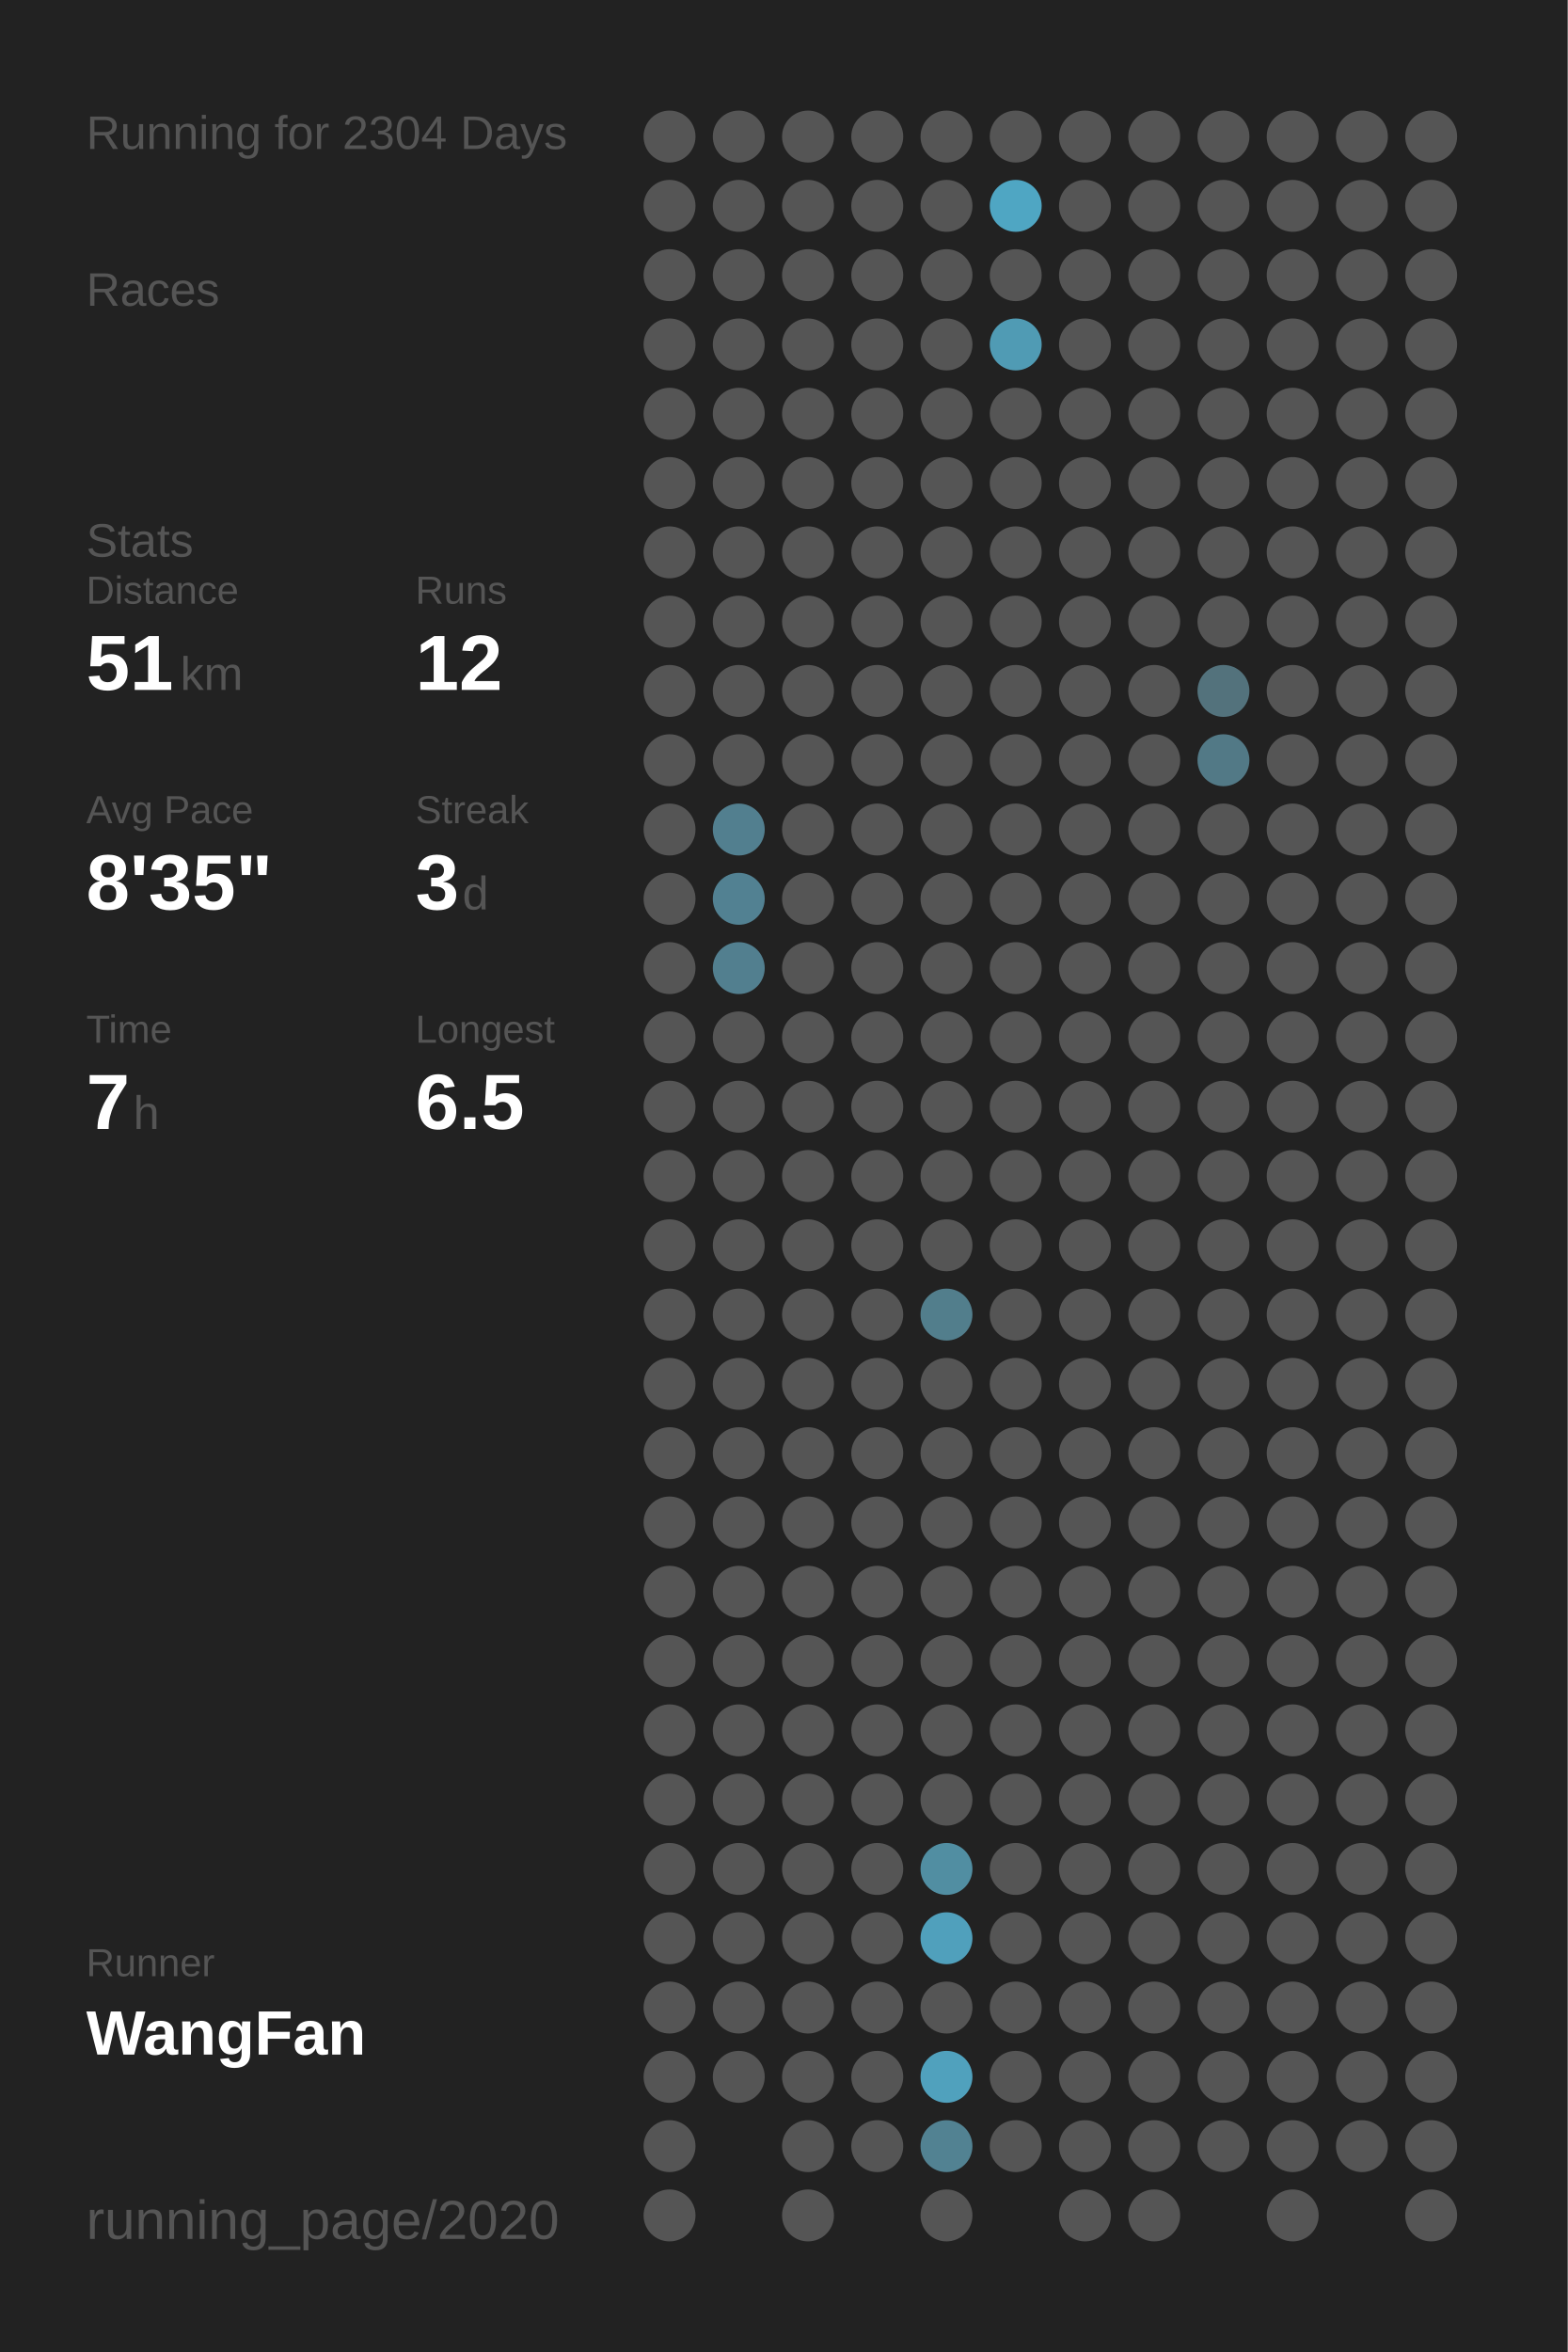
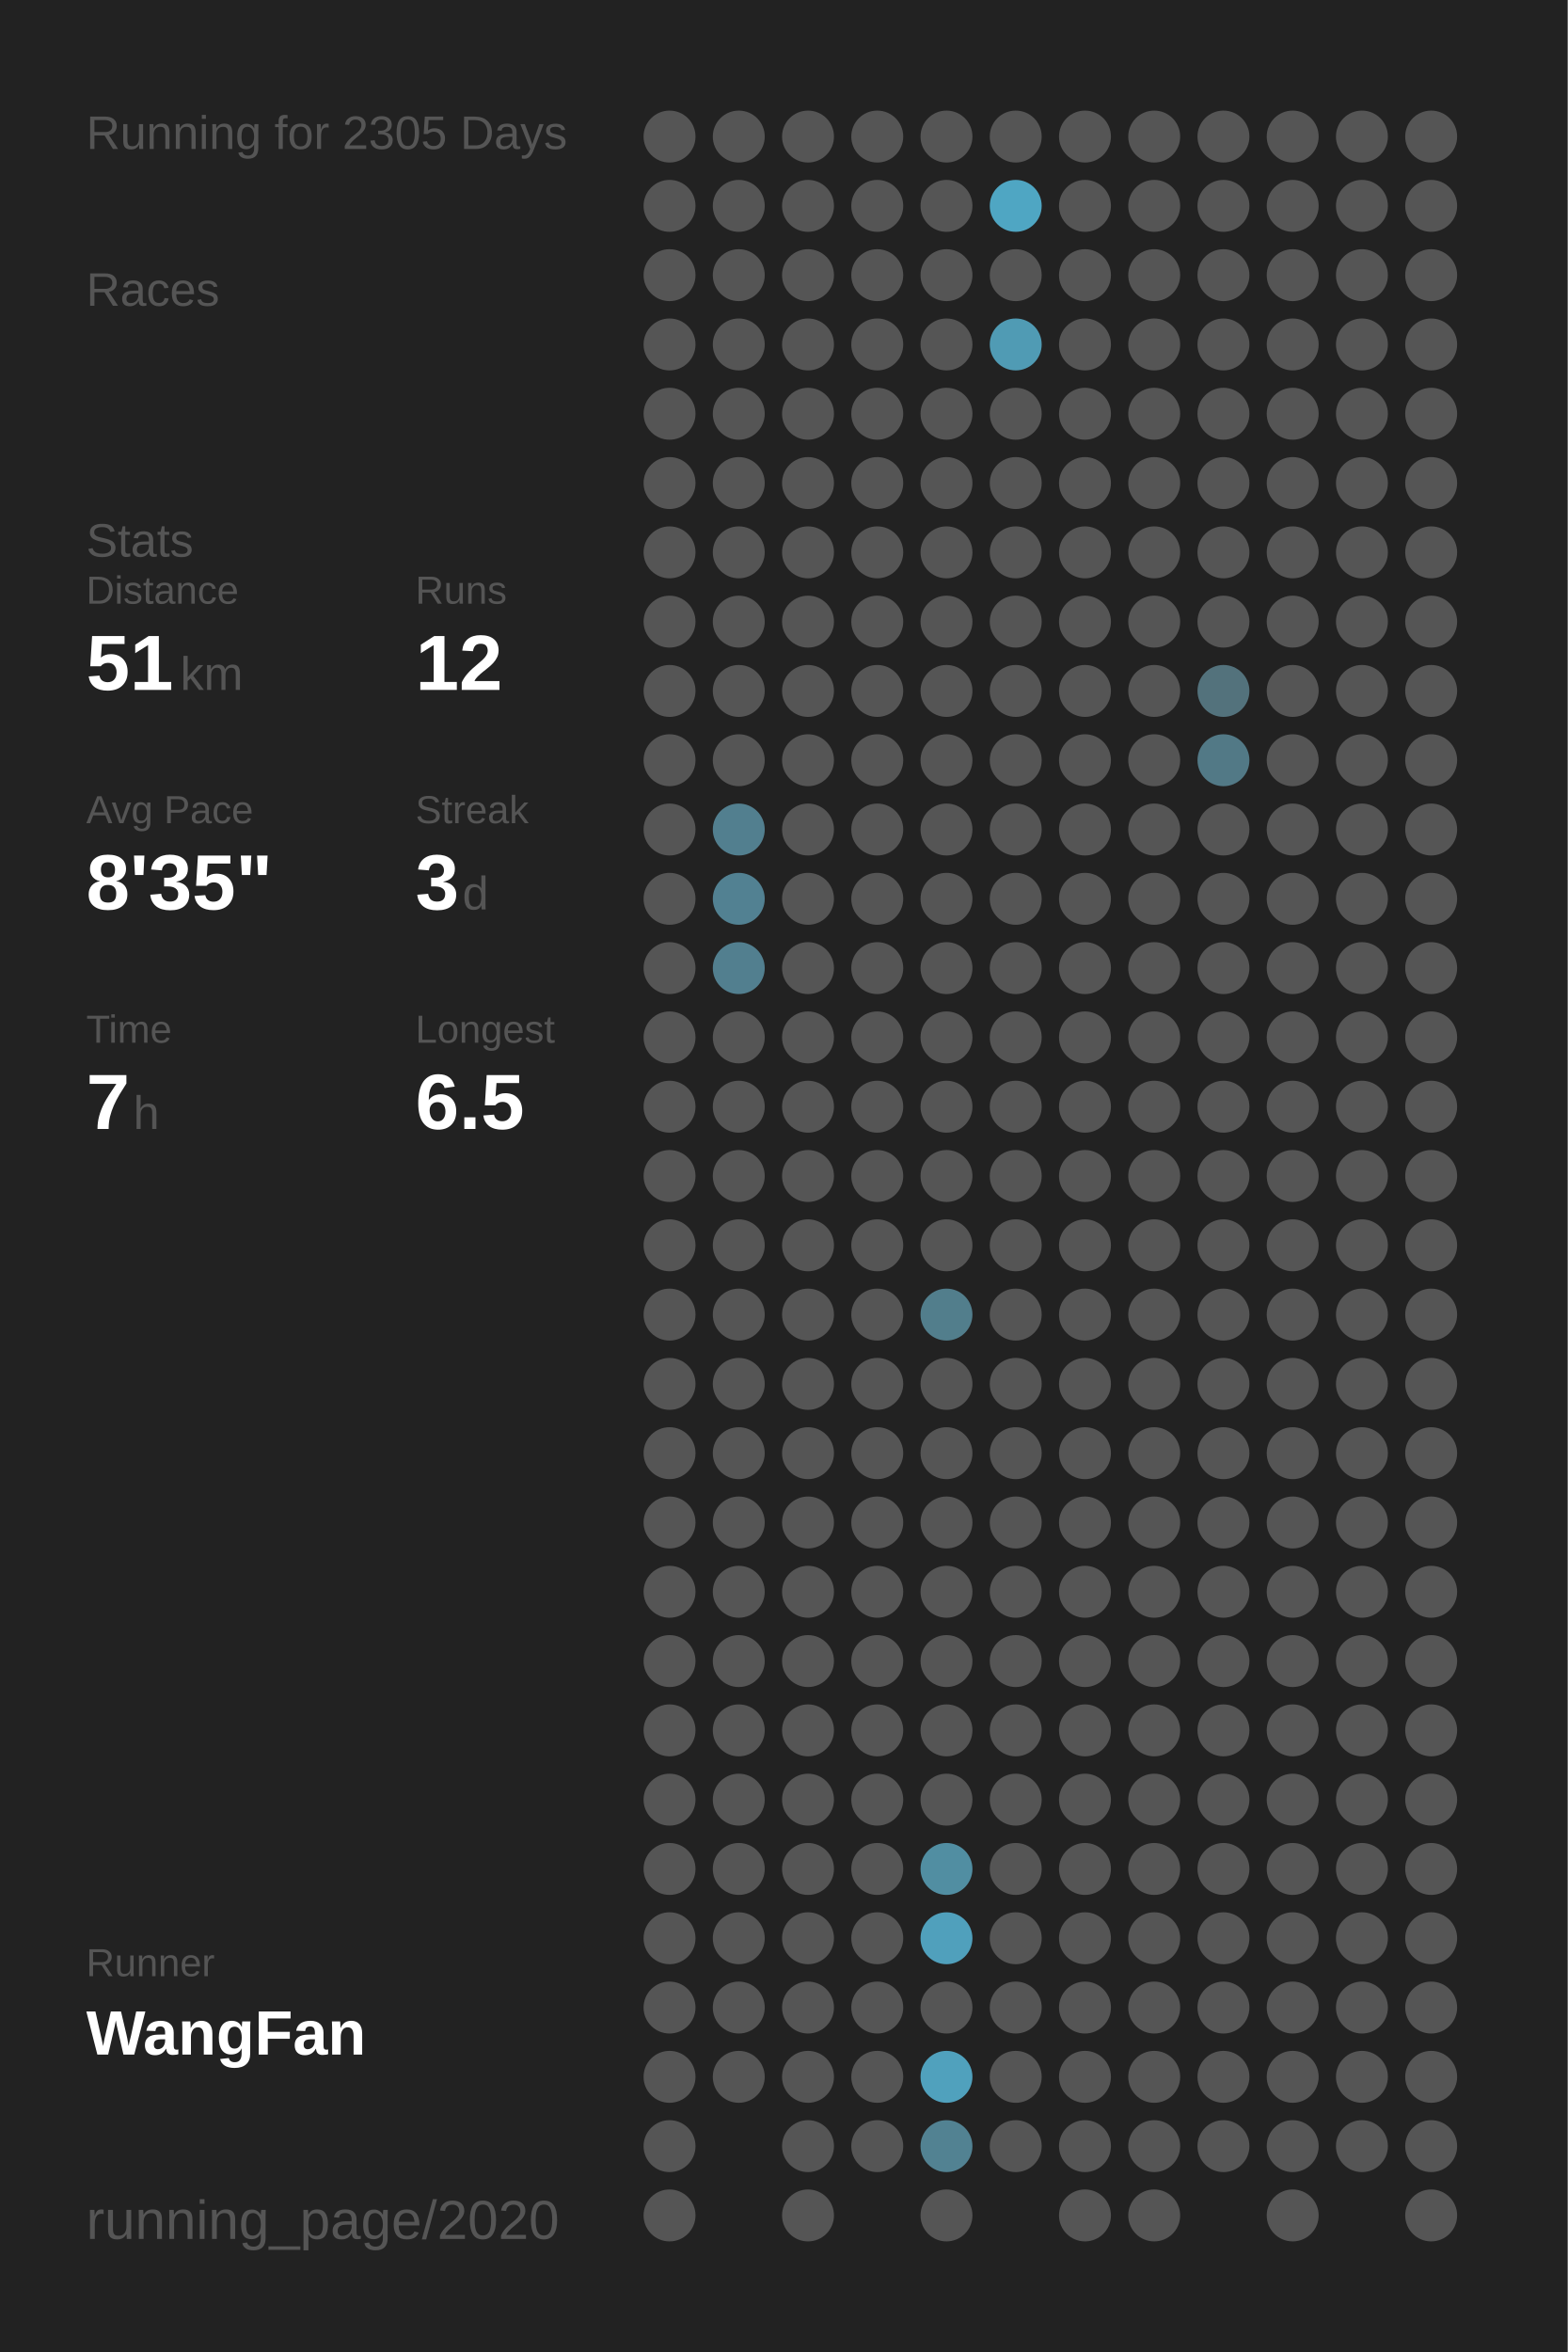
<svg xmlns="http://www.w3.org/2000/svg" baseProfile="full" height="300mm" version="1.1" viewBox="0,0,200,300" width="200mm">
  <defs />
  <rect fill="#222222" height="300" width="200" x="0" y="0" />
-   <text fill="#555555" style="font-size:6px; font-family:Arial;" x="11" y="19">Running for 2304 Days</text>
+   <text fill="#555555" style="font-size:6px; font-family:Arial;" x="11" y="19">Running for 2305 Days</text>
  <text fill="#555555" style="font-size:6px; font-family:Arial;" x="11" y="39">Races</text>
  <text fill="#555555" style="font-size:6px; font-family:Arial;" x="11" y="71">Stats</text>
  <text fill="#555555" style="font-size:5px; font-family:Arial;" x="11" y="77">Distance</text>
  <text fill="#FFFFFF" style="font-size:10px; font-family:Arial; font-weight:bold;" x="11" y="88">51</text>
  <text fill="#555555" style="font-size:6px; font-family:Arial;" x="23" y="88">km</text>
  <text fill="#555555" style="font-size:5px; font-family:Arial;" x="53" y="77">Runs</text>
  <text fill="#FFFFFF" style="font-size:10px; font-family:Arial; font-weight:bold;" x="53" y="88">12</text>
  <text fill="#555555" style="font-size:5px; font-family:Arial;" x="11" y="105">Avg Pace</text>
  <text fill="#FFFFFF" style="font-size:10px; font-family:Arial; font-weight:bold;" x="11" y="116">8'35"</text>
  <text fill="#555555" style="font-size:5px; font-family:Arial;" x="53" y="105">Streak</text>
  <text fill="#FFFFFF" style="font-size:10px; font-family:Arial; font-weight:bold;" x="53" y="116">3</text>
  <text fill="#555555" style="font-size:6px; font-family:Arial;" x="59" y="116">d</text>
  <text fill="#555555" style="font-size:5px; font-family:Arial;" x="11" y="133">Time</text>
  <text fill="#FFFFFF" style="font-size:10px; font-family:Arial; font-weight:bold;" x="11" y="144">7</text>
  <text fill="#555555" style="font-size:6px; font-family:Arial;" x="17" y="144">h</text>
  <text fill="#555555" style="font-size:5px; font-family:Arial;" x="53" y="133">Longest</text>
  <text fill="#FFFFFF" style="font-size:10px; font-family:Arial; font-weight:bold;" x="53" y="144">6.5</text>
  <text fill="#555555" style="font-size:5px; font-family:Arial;" x="11" y="252.065">Runner</text>
  <text fill="#FFFFFF" style="font-size:8px; font-family:Arial; font-weight:bold;" x="11" y="262.065">WangFan</text>
  <text fill="#555555" style="font-size:7px; font-family:Arial;" x="11" y="285.581">running_page/2020</text>
  <circle cx="85.417" cy="17.419" fill="#555555" r="3.312" />
  <circle cx="85.417" cy="26.258" fill="#555555" r="3.312" />
  <circle cx="85.417" cy="35.097" fill="#555555" r="3.312" />
  <circle cx="85.417" cy="43.935" fill="#555555" r="3.312" />
  <circle cx="85.417" cy="52.774" fill="#555555" r="3.312" />
  <circle cx="85.417" cy="61.613" fill="#555555" r="3.312" />
  <circle cx="85.417" cy="70.452" fill="#555555" r="3.312" />
  <circle cx="85.417" cy="79.29" fill="#555555" r="3.312" />
  <circle cx="85.417" cy="88.129" fill="#555555" r="3.312" />
  <circle cx="85.417" cy="96.968" fill="#555555" r="3.312" />
  <circle cx="85.417" cy="105.806" fill="#555555" r="3.312" />
  <circle cx="85.417" cy="114.645" fill="#555555" r="3.312" />
  <circle cx="85.417" cy="123.484" fill="#555555" r="3.312" />
  <circle cx="85.417" cy="132.323" fill="#555555" r="3.312" />
  <circle cx="85.417" cy="141.161" fill="#555555" r="3.312" />
  <circle cx="85.417" cy="150" fill="#555555" r="3.312" />
  <circle cx="85.417" cy="158.839" fill="#555555" r="3.312" />
  <circle cx="85.417" cy="167.677" fill="#555555" r="3.312" />
  <circle cx="85.417" cy="176.516" fill="#555555" r="3.312" />
  <circle cx="85.417" cy="185.355" fill="#555555" r="3.312" />
  <circle cx="85.417" cy="194.194" fill="#555555" r="3.312" />
  <circle cx="85.417" cy="203.032" fill="#555555" r="3.312" />
  <circle cx="85.417" cy="211.871" fill="#555555" r="3.312" />
  <circle cx="85.417" cy="220.71" fill="#555555" r="3.312" />
  <circle cx="85.417" cy="229.548" fill="#555555" r="3.312" />
  <circle cx="85.417" cy="238.387" fill="#555555" r="3.312" />
  <circle cx="85.417" cy="247.226" fill="#555555" r="3.312" />
  <circle cx="85.417" cy="256.065" fill="#555555" r="3.312" />
  <circle cx="85.417" cy="264.903" fill="#555555" r="3.312" />
  <circle cx="85.417" cy="273.742" fill="#555555" r="3.312" />
  <circle cx="85.417" cy="282.581" fill="#555555" r="3.312" />
  <circle cx="94.25" cy="17.419" fill="#555555" r="3.312" />
  <circle cx="94.25" cy="26.258" fill="#555555" r="3.312" />
  <circle cx="94.25" cy="35.097" fill="#555555" r="3.312" />
  <circle cx="94.25" cy="43.935" fill="#555555" r="3.312" />
  <circle cx="94.25" cy="52.774" fill="#555555" r="3.312" />
  <circle cx="94.25" cy="61.613" fill="#555555" r="3.312" />
  <circle cx="94.25" cy="70.452" fill="#555555" r="3.312" />
  <circle cx="94.25" cy="79.29" fill="#555555" r="3.312" />
  <circle cx="94.25" cy="88.129" fill="#555555" r="3.312" />
  <circle cx="94.25" cy="96.968" fill="#555555" r="3.312" />
  <circle cx="94.25" cy="105.806" fill="#527f8f" r="3.312" />
  <circle cx="94.25" cy="114.645" fill="#528192" r="3.312" />
  <circle cx="94.25" cy="123.484" fill="#527f8f" r="3.312" />
  <circle cx="94.25" cy="132.323" fill="#555555" r="3.312" />
  <circle cx="94.25" cy="141.161" fill="#555555" r="3.312" />
  <circle cx="94.25" cy="150" fill="#555555" r="3.312" />
  <circle cx="94.25" cy="158.839" fill="#555555" r="3.312" />
  <circle cx="94.25" cy="167.677" fill="#555555" r="3.312" />
  <circle cx="94.25" cy="176.516" fill="#555555" r="3.312" />
  <circle cx="94.25" cy="185.355" fill="#555555" r="3.312" />
  <circle cx="94.25" cy="194.194" fill="#555555" r="3.312" />
  <circle cx="94.25" cy="203.032" fill="#555555" r="3.312" />
  <circle cx="94.25" cy="211.871" fill="#555555" r="3.312" />
  <circle cx="94.25" cy="220.71" fill="#555555" r="3.312" />
  <circle cx="94.25" cy="229.548" fill="#555555" r="3.312" />
  <circle cx="94.25" cy="238.387" fill="#555555" r="3.312" />
  <circle cx="94.25" cy="247.226" fill="#555555" r="3.312" />
  <circle cx="94.25" cy="256.065" fill="#555555" r="3.312" />
  <circle cx="94.25" cy="264.903" fill="#555555" r="3.312" />
  <circle cx="103.083" cy="17.419" fill="#555555" r="3.312" />
  <circle cx="103.083" cy="26.258" fill="#555555" r="3.312" />
  <circle cx="103.083" cy="35.097" fill="#555555" r="3.312" />
  <circle cx="103.083" cy="43.935" fill="#555555" r="3.312" />
  <circle cx="103.083" cy="52.774" fill="#555555" r="3.312" />
  <circle cx="103.083" cy="61.613" fill="#555555" r="3.312" />
  <circle cx="103.083" cy="70.452" fill="#555555" r="3.312" />
  <circle cx="103.083" cy="79.29" fill="#555555" r="3.312" />
  <circle cx="103.083" cy="88.129" fill="#555555" r="3.312" />
  <circle cx="103.083" cy="96.968" fill="#555555" r="3.312" />
  <circle cx="103.083" cy="105.806" fill="#555555" r="3.312" />
  <circle cx="103.083" cy="114.645" fill="#555555" r="3.312" />
  <circle cx="103.083" cy="123.484" fill="#555555" r="3.312" />
  <circle cx="103.083" cy="132.323" fill="#555555" r="3.312" />
  <circle cx="103.083" cy="141.161" fill="#555555" r="3.312" />
  <circle cx="103.083" cy="150" fill="#555555" r="3.312" />
  <circle cx="103.083" cy="158.839" fill="#555555" r="3.312" />
  <circle cx="103.083" cy="167.677" fill="#555555" r="3.312" />
  <circle cx="103.083" cy="176.516" fill="#555555" r="3.312" />
  <circle cx="103.083" cy="185.355" fill="#555555" r="3.312" />
  <circle cx="103.083" cy="194.194" fill="#555555" r="3.312" />
  <circle cx="103.083" cy="203.032" fill="#555555" r="3.312" />
  <circle cx="103.083" cy="211.871" fill="#555555" r="3.312" />
  <circle cx="103.083" cy="220.71" fill="#555555" r="3.312" />
  <circle cx="103.083" cy="229.548" fill="#555555" r="3.312" />
  <circle cx="103.083" cy="238.387" fill="#555555" r="3.312" />
  <circle cx="103.083" cy="247.226" fill="#555555" r="3.312" />
  <circle cx="103.083" cy="256.065" fill="#555555" r="3.312" />
  <circle cx="103.083" cy="264.903" fill="#555555" r="3.312" />
  <circle cx="103.083" cy="273.742" fill="#555555" r="3.312" />
  <circle cx="103.083" cy="282.581" fill="#555555" r="3.312" />
  <circle cx="111.917" cy="17.419" fill="#555555" r="3.312" />
  <circle cx="111.917" cy="26.258" fill="#555555" r="3.312" />
  <circle cx="111.917" cy="35.097" fill="#555555" r="3.312" />
  <circle cx="111.917" cy="43.935" fill="#555555" r="3.312" />
  <circle cx="111.917" cy="52.774" fill="#555555" r="3.312" />
  <circle cx="111.917" cy="61.613" fill="#555555" r="3.312" />
  <circle cx="111.917" cy="70.452" fill="#555555" r="3.312" />
  <circle cx="111.917" cy="79.29" fill="#555555" r="3.312" />
  <circle cx="111.917" cy="88.129" fill="#555555" r="3.312" />
  <circle cx="111.917" cy="96.968" fill="#555555" r="3.312" />
  <circle cx="111.917" cy="105.806" fill="#555555" r="3.312" />
  <circle cx="111.917" cy="114.645" fill="#555555" r="3.312" />
  <circle cx="111.917" cy="123.484" fill="#555555" r="3.312" />
  <circle cx="111.917" cy="132.323" fill="#555555" r="3.312" />
  <circle cx="111.917" cy="141.161" fill="#555555" r="3.312" />
  <circle cx="111.917" cy="150" fill="#555555" r="3.312" />
  <circle cx="111.917" cy="158.839" fill="#555555" r="3.312" />
  <circle cx="111.917" cy="167.677" fill="#555555" r="3.312" />
  <circle cx="111.917" cy="176.516" fill="#555555" r="3.312" />
  <circle cx="111.917" cy="185.355" fill="#555555" r="3.312" />
  <circle cx="111.917" cy="194.194" fill="#555555" r="3.312" />
  <circle cx="111.917" cy="203.032" fill="#555555" r="3.312" />
  <circle cx="111.917" cy="211.871" fill="#555555" r="3.312" />
  <circle cx="111.917" cy="220.71" fill="#555555" r="3.312" />
  <circle cx="111.917" cy="229.548" fill="#555555" r="3.312" />
  <circle cx="111.917" cy="238.387" fill="#555555" r="3.312" />
  <circle cx="111.917" cy="247.226" fill="#555555" r="3.312" />
  <circle cx="111.917" cy="256.065" fill="#555555" r="3.312" />
  <circle cx="111.917" cy="264.903" fill="#555555" r="3.312" />
  <circle cx="111.917" cy="273.742" fill="#555555" r="3.312" />
  <circle cx="120.75" cy="17.419" fill="#555555" r="3.312" />
  <circle cx="120.75" cy="26.258" fill="#555555" r="3.312" />
  <circle cx="120.75" cy="35.097" fill="#555555" r="3.312" />
  <circle cx="120.75" cy="43.935" fill="#555555" r="3.312" />
  <circle cx="120.75" cy="52.774" fill="#555555" r="3.312" />
  <circle cx="120.75" cy="61.613" fill="#555555" r="3.312" />
  <circle cx="120.75" cy="70.452" fill="#555555" r="3.312" />
  <circle cx="120.75" cy="79.29" fill="#555555" r="3.312" />
  <circle cx="120.75" cy="88.129" fill="#555555" r="3.312" />
  <circle cx="120.75" cy="96.968" fill="#555555" r="3.312" />
  <circle cx="120.75" cy="105.806" fill="#555555" r="3.312" />
  <circle cx="120.75" cy="114.645" fill="#555555" r="3.312" />
  <circle cx="120.75" cy="123.484" fill="#555555" r="3.312" />
  <circle cx="120.75" cy="132.323" fill="#555555" r="3.312" />
  <circle cx="120.75" cy="141.161" fill="#555555" r="3.312" />
  <circle cx="120.75" cy="150" fill="#555555" r="3.312" />
  <circle cx="120.75" cy="158.839" fill="#555555" r="3.312" />
  <circle cx="120.75" cy="167.677" fill="#527e8c" r="3.312" />
  <circle cx="120.75" cy="176.516" fill="#555555" r="3.312" />
  <circle cx="120.75" cy="185.355" fill="#555555" r="3.312" />
  <circle cx="120.75" cy="194.194" fill="#555555" r="3.312" />
  <circle cx="120.75" cy="203.032" fill="#555555" r="3.312" />
  <circle cx="120.75" cy="211.871" fill="#555555" r="3.312" />
  <circle cx="120.75" cy="220.71" fill="#555555" r="3.312" />
  <circle cx="120.75" cy="229.548" fill="#555555" r="3.312" />
  <circle cx="120.75" cy="238.387" fill="#518ea2" r="3.312" />
  <circle cx="120.75" cy="247.226" fill="#50a0bc" r="3.312" />
  <circle cx="120.75" cy="256.065" fill="#555555" r="3.312" />
  <circle cx="120.75" cy="264.903" fill="#50a1bd" r="3.312" />
  <circle cx="120.75" cy="273.742" fill="#528292" r="3.312" />
  <circle cx="120.75" cy="282.581" fill="#555555" r="3.312" />
  <circle cx="129.583" cy="17.419" fill="#555555" r="3.312" />
  <circle cx="129.583" cy="26.258" fill="#4fa6c3" r="3.312" />
  <circle cx="129.583" cy="35.097" fill="#555555" r="3.312" />
  <circle cx="129.583" cy="43.935" fill="#509bb4" r="3.312" />
  <circle cx="129.583" cy="52.774" fill="#555555" r="3.312" />
  <circle cx="129.583" cy="61.613" fill="#555555" r="3.312" />
  <circle cx="129.583" cy="70.452" fill="#555555" r="3.312" />
  <circle cx="129.583" cy="79.29" fill="#555555" r="3.312" />
  <circle cx="129.583" cy="88.129" fill="#555555" r="3.312" />
  <circle cx="129.583" cy="96.968" fill="#555555" r="3.312" />
  <circle cx="129.583" cy="105.806" fill="#555555" r="3.312" />
  <circle cx="129.583" cy="114.645" fill="#555555" r="3.312" />
  <circle cx="129.583" cy="123.484" fill="#555555" r="3.312" />
  <circle cx="129.583" cy="132.323" fill="#555555" r="3.312" />
  <circle cx="129.583" cy="141.161" fill="#555555" r="3.312" />
  <circle cx="129.583" cy="150" fill="#555555" r="3.312" />
  <circle cx="129.583" cy="158.839" fill="#555555" r="3.312" />
  <circle cx="129.583" cy="167.677" fill="#555555" r="3.312" />
  <circle cx="129.583" cy="176.516" fill="#555555" r="3.312" />
  <circle cx="129.583" cy="185.355" fill="#555555" r="3.312" />
  <circle cx="129.583" cy="194.194" fill="#555555" r="3.312" />
  <circle cx="129.583" cy="203.032" fill="#555555" r="3.312" />
  <circle cx="129.583" cy="211.871" fill="#555555" r="3.312" />
  <circle cx="129.583" cy="220.71" fill="#555555" r="3.312" />
  <circle cx="129.583" cy="229.548" fill="#555555" r="3.312" />
  <circle cx="129.583" cy="238.387" fill="#555555" r="3.312" />
  <circle cx="129.583" cy="247.226" fill="#555555" r="3.312" />
  <circle cx="129.583" cy="256.065" fill="#555555" r="3.312" />
  <circle cx="129.583" cy="264.903" fill="#555555" r="3.312" />
  <circle cx="129.583" cy="273.742" fill="#555555" r="3.312" />
  <circle cx="138.417" cy="17.419" fill="#555555" r="3.312" />
  <circle cx="138.417" cy="26.258" fill="#555555" r="3.312" />
  <circle cx="138.417" cy="35.097" fill="#555555" r="3.312" />
  <circle cx="138.417" cy="43.935" fill="#555555" r="3.312" />
  <circle cx="138.417" cy="52.774" fill="#555555" r="3.312" />
  <circle cx="138.417" cy="61.613" fill="#555555" r="3.312" />
  <circle cx="138.417" cy="70.452" fill="#555555" r="3.312" />
  <circle cx="138.417" cy="79.29" fill="#555555" r="3.312" />
  <circle cx="138.417" cy="88.129" fill="#555555" r="3.312" />
  <circle cx="138.417" cy="96.968" fill="#555555" r="3.312" />
  <circle cx="138.417" cy="105.806" fill="#555555" r="3.312" />
  <circle cx="138.417" cy="114.645" fill="#555555" r="3.312" />
  <circle cx="138.417" cy="123.484" fill="#555555" r="3.312" />
  <circle cx="138.417" cy="132.323" fill="#555555" r="3.312" />
  <circle cx="138.417" cy="141.161" fill="#555555" r="3.312" />
  <circle cx="138.417" cy="150" fill="#555555" r="3.312" />
  <circle cx="138.417" cy="158.839" fill="#555555" r="3.312" />
  <circle cx="138.417" cy="167.677" fill="#555555" r="3.312" />
  <circle cx="138.417" cy="176.516" fill="#555555" r="3.312" />
  <circle cx="138.417" cy="185.355" fill="#555555" r="3.312" />
  <circle cx="138.417" cy="194.194" fill="#555555" r="3.312" />
  <circle cx="138.417" cy="203.032" fill="#555555" r="3.312" />
  <circle cx="138.417" cy="211.871" fill="#555555" r="3.312" />
  <circle cx="138.417" cy="220.71" fill="#555555" r="3.312" />
  <circle cx="138.417" cy="229.548" fill="#555555" r="3.312" />
  <circle cx="138.417" cy="238.387" fill="#555555" r="3.312" />
  <circle cx="138.417" cy="247.226" fill="#555555" r="3.312" />
  <circle cx="138.417" cy="256.065" fill="#555555" r="3.312" />
  <circle cx="138.417" cy="264.903" fill="#555555" r="3.312" />
  <circle cx="138.417" cy="273.742" fill="#555555" r="3.312" />
  <circle cx="138.417" cy="282.581" fill="#555555" r="3.312" />
  <circle cx="147.25" cy="17.419" fill="#555555" r="3.312" />
  <circle cx="147.25" cy="26.258" fill="#555555" r="3.312" />
  <circle cx="147.25" cy="35.097" fill="#555555" r="3.312" />
  <circle cx="147.25" cy="43.935" fill="#555555" r="3.312" />
  <circle cx="147.25" cy="52.774" fill="#555555" r="3.312" />
  <circle cx="147.25" cy="61.613" fill="#555555" r="3.312" />
  <circle cx="147.25" cy="70.452" fill="#555555" r="3.312" />
  <circle cx="147.25" cy="79.29" fill="#555555" r="3.312" />
  <circle cx="147.25" cy="88.129" fill="#555555" r="3.312" />
  <circle cx="147.25" cy="96.968" fill="#555555" r="3.312" />
  <circle cx="147.25" cy="105.806" fill="#555555" r="3.312" />
  <circle cx="147.25" cy="114.645" fill="#555555" r="3.312" />
  <circle cx="147.25" cy="123.484" fill="#555555" r="3.312" />
  <circle cx="147.25" cy="132.323" fill="#555555" r="3.312" />
  <circle cx="147.25" cy="141.161" fill="#555555" r="3.312" />
  <circle cx="147.25" cy="150" fill="#555555" r="3.312" />
  <circle cx="147.25" cy="158.839" fill="#555555" r="3.312" />
  <circle cx="147.25" cy="167.677" fill="#555555" r="3.312" />
  <circle cx="147.25" cy="176.516" fill="#555555" r="3.312" />
  <circle cx="147.25" cy="185.355" fill="#555555" r="3.312" />
  <circle cx="147.25" cy="194.194" fill="#555555" r="3.312" />
  <circle cx="147.25" cy="203.032" fill="#555555" r="3.312" />
  <circle cx="147.25" cy="211.871" fill="#555555" r="3.312" />
  <circle cx="147.25" cy="220.71" fill="#555555" r="3.312" />
  <circle cx="147.25" cy="229.548" fill="#555555" r="3.312" />
  <circle cx="147.25" cy="238.387" fill="#555555" r="3.312" />
  <circle cx="147.25" cy="247.226" fill="#555555" r="3.312" />
  <circle cx="147.25" cy="256.065" fill="#555555" r="3.312" />
  <circle cx="147.25" cy="264.903" fill="#555555" r="3.312" />
  <circle cx="147.25" cy="273.742" fill="#555555" r="3.312" />
  <circle cx="147.25" cy="282.581" fill="#555555" r="3.312" />
  <circle cx="156.083" cy="17.419" fill="#555555" r="3.312" />
  <circle cx="156.083" cy="26.258" fill="#555555" r="3.312" />
  <circle cx="156.083" cy="35.097" fill="#555555" r="3.312" />
  <circle cx="156.083" cy="43.935" fill="#555555" r="3.312" />
  <circle cx="156.083" cy="52.774" fill="#555555" r="3.312" />
  <circle cx="156.083" cy="61.613" fill="#555555" r="3.312" />
  <circle cx="156.083" cy="70.452" fill="#555555" r="3.312" />
  <circle cx="156.083" cy="79.29" fill="#555555" r="3.312" />
  <circle cx="156.083" cy="88.129" fill="#53727c" r="3.312" />
  <circle cx="156.083" cy="96.968" fill="#527986" r="3.312" />
  <circle cx="156.083" cy="105.806" fill="#555555" r="3.312" />
  <circle cx="156.083" cy="114.645" fill="#555555" r="3.312" />
  <circle cx="156.083" cy="123.484" fill="#555555" r="3.312" />
  <circle cx="156.083" cy="132.323" fill="#555555" r="3.312" />
  <circle cx="156.083" cy="141.161" fill="#555555" r="3.312" />
  <circle cx="156.083" cy="150" fill="#555555" r="3.312" />
  <circle cx="156.083" cy="158.839" fill="#555555" r="3.312" />
  <circle cx="156.083" cy="167.677" fill="#555555" r="3.312" />
  <circle cx="156.083" cy="176.516" fill="#555555" r="3.312" />
  <circle cx="156.083" cy="185.355" fill="#555555" r="3.312" />
  <circle cx="156.083" cy="194.194" fill="#555555" r="3.312" />
  <circle cx="156.083" cy="203.032" fill="#555555" r="3.312" />
  <circle cx="156.083" cy="211.871" fill="#555555" r="3.312" />
  <circle cx="156.083" cy="220.71" fill="#555555" r="3.312" />
  <circle cx="156.083" cy="229.548" fill="#555555" r="3.312" />
  <circle cx="156.083" cy="238.387" fill="#555555" r="3.312" />
  <circle cx="156.083" cy="247.226" fill="#555555" r="3.312" />
  <circle cx="156.083" cy="256.065" fill="#555555" r="3.312" />
  <circle cx="156.083" cy="264.903" fill="#555555" r="3.312" />
  <circle cx="156.083" cy="273.742" fill="#555555" r="3.312" />
  <circle cx="164.917" cy="17.419" fill="#555555" r="3.312" />
  <circle cx="164.917" cy="26.258" fill="#555555" r="3.312" />
  <circle cx="164.917" cy="35.097" fill="#555555" r="3.312" />
  <circle cx="164.917" cy="43.935" fill="#555555" r="3.312" />
  <circle cx="164.917" cy="52.774" fill="#555555" r="3.312" />
  <circle cx="164.917" cy="61.613" fill="#555555" r="3.312" />
  <circle cx="164.917" cy="70.452" fill="#555555" r="3.312" />
  <circle cx="164.917" cy="79.29" fill="#555555" r="3.312" />
  <circle cx="164.917" cy="88.129" fill="#555555" r="3.312" />
  <circle cx="164.917" cy="96.968" fill="#555555" r="3.312" />
  <circle cx="164.917" cy="105.806" fill="#555555" r="3.312" />
  <circle cx="164.917" cy="114.645" fill="#555555" r="3.312" />
  <circle cx="164.917" cy="123.484" fill="#555555" r="3.312" />
  <circle cx="164.917" cy="132.323" fill="#555555" r="3.312" />
  <circle cx="164.917" cy="141.161" fill="#555555" r="3.312" />
  <circle cx="164.917" cy="150" fill="#555555" r="3.312" />
  <circle cx="164.917" cy="158.839" fill="#555555" r="3.312" />
  <circle cx="164.917" cy="167.677" fill="#555555" r="3.312" />
  <circle cx="164.917" cy="176.516" fill="#555555" r="3.312" />
  <circle cx="164.917" cy="185.355" fill="#555555" r="3.312" />
  <circle cx="164.917" cy="194.194" fill="#555555" r="3.312" />
  <circle cx="164.917" cy="203.032" fill="#555555" r="3.312" />
  <circle cx="164.917" cy="211.871" fill="#555555" r="3.312" />
  <circle cx="164.917" cy="220.71" fill="#555555" r="3.312" />
  <circle cx="164.917" cy="229.548" fill="#555555" r="3.312" />
  <circle cx="164.917" cy="238.387" fill="#555555" r="3.312" />
  <circle cx="164.917" cy="247.226" fill="#555555" r="3.312" />
  <circle cx="164.917" cy="256.065" fill="#555555" r="3.312" />
  <circle cx="164.917" cy="264.903" fill="#555555" r="3.312" />
  <circle cx="164.917" cy="273.742" fill="#555555" r="3.312" />
  <circle cx="164.917" cy="282.581" fill="#555555" r="3.312" />
  <circle cx="173.75" cy="17.419" fill="#555555" r="3.312" />
  <circle cx="173.75" cy="26.258" fill="#555555" r="3.312" />
  <circle cx="173.75" cy="35.097" fill="#555555" r="3.312" />
  <circle cx="173.75" cy="43.935" fill="#555555" r="3.312" />
  <circle cx="173.75" cy="52.774" fill="#555555" r="3.312" />
  <circle cx="173.75" cy="61.613" fill="#555555" r="3.312" />
  <circle cx="173.75" cy="70.452" fill="#555555" r="3.312" />
  <circle cx="173.75" cy="79.29" fill="#555555" r="3.312" />
  <circle cx="173.75" cy="88.129" fill="#555555" r="3.312" />
  <circle cx="173.75" cy="96.968" fill="#555555" r="3.312" />
  <circle cx="173.75" cy="105.806" fill="#555555" r="3.312" />
  <circle cx="173.75" cy="114.645" fill="#555555" r="3.312" />
  <circle cx="173.75" cy="123.484" fill="#555555" r="3.312" />
  <circle cx="173.75" cy="132.323" fill="#555555" r="3.312" />
  <circle cx="173.75" cy="141.161" fill="#555555" r="3.312" />
  <circle cx="173.75" cy="150" fill="#555555" r="3.312" />
  <circle cx="173.75" cy="158.839" fill="#555555" r="3.312" />
  <circle cx="173.75" cy="167.677" fill="#555555" r="3.312" />
  <circle cx="173.75" cy="176.516" fill="#555555" r="3.312" />
  <circle cx="173.75" cy="185.355" fill="#555555" r="3.312" />
  <circle cx="173.75" cy="194.194" fill="#555555" r="3.312" />
  <circle cx="173.75" cy="203.032" fill="#555555" r="3.312" />
  <circle cx="173.75" cy="211.871" fill="#555555" r="3.312" />
  <circle cx="173.75" cy="220.71" fill="#555555" r="3.312" />
  <circle cx="173.75" cy="229.548" fill="#555555" r="3.312" />
  <circle cx="173.75" cy="238.387" fill="#555555" r="3.312" />
  <circle cx="173.75" cy="247.226" fill="#555555" r="3.312" />
  <circle cx="173.75" cy="256.065" fill="#555555" r="3.312" />
  <circle cx="173.75" cy="264.903" fill="#555555" r="3.312" />
  <circle cx="173.75" cy="273.742" fill="#555555" r="3.312" />
  <circle cx="182.583" cy="17.419" fill="#555555" r="3.312" />
  <circle cx="182.583" cy="26.258" fill="#555555" r="3.312" />
  <circle cx="182.583" cy="35.097" fill="#555555" r="3.312" />
  <circle cx="182.583" cy="43.935" fill="#555555" r="3.312" />
  <circle cx="182.583" cy="52.774" fill="#555555" r="3.312" />
  <circle cx="182.583" cy="61.613" fill="#555555" r="3.312" />
  <circle cx="182.583" cy="70.452" fill="#555555" r="3.312" />
  <circle cx="182.583" cy="79.29" fill="#555555" r="3.312" />
  <circle cx="182.583" cy="88.129" fill="#555555" r="3.312" />
  <circle cx="182.583" cy="96.968" fill="#555555" r="3.312" />
  <circle cx="182.583" cy="105.806" fill="#555555" r="3.312" />
  <circle cx="182.583" cy="114.645" fill="#555555" r="3.312" />
  <circle cx="182.583" cy="123.484" fill="#555555" r="3.312" />
  <circle cx="182.583" cy="132.323" fill="#555555" r="3.312" />
  <circle cx="182.583" cy="141.161" fill="#555555" r="3.312" />
  <circle cx="182.583" cy="150" fill="#555555" r="3.312" />
  <circle cx="182.583" cy="158.839" fill="#555555" r="3.312" />
  <circle cx="182.583" cy="167.677" fill="#555555" r="3.312" />
  <circle cx="182.583" cy="176.516" fill="#555555" r="3.312" />
  <circle cx="182.583" cy="185.355" fill="#555555" r="3.312" />
  <circle cx="182.583" cy="194.194" fill="#555555" r="3.312" />
  <circle cx="182.583" cy="203.032" fill="#555555" r="3.312" />
  <circle cx="182.583" cy="211.871" fill="#555555" r="3.312" />
  <circle cx="182.583" cy="220.71" fill="#555555" r="3.312" />
  <circle cx="182.583" cy="229.548" fill="#555555" r="3.312" />
  <circle cx="182.583" cy="238.387" fill="#555555" r="3.312" />
  <circle cx="182.583" cy="247.226" fill="#555555" r="3.312" />
  <circle cx="182.583" cy="256.065" fill="#555555" r="3.312" />
  <circle cx="182.583" cy="264.903" fill="#555555" r="3.312" />
  <circle cx="182.583" cy="273.742" fill="#555555" r="3.312" />
  <circle cx="182.583" cy="282.581" fill="#555555" r="3.312" />
</svg>
